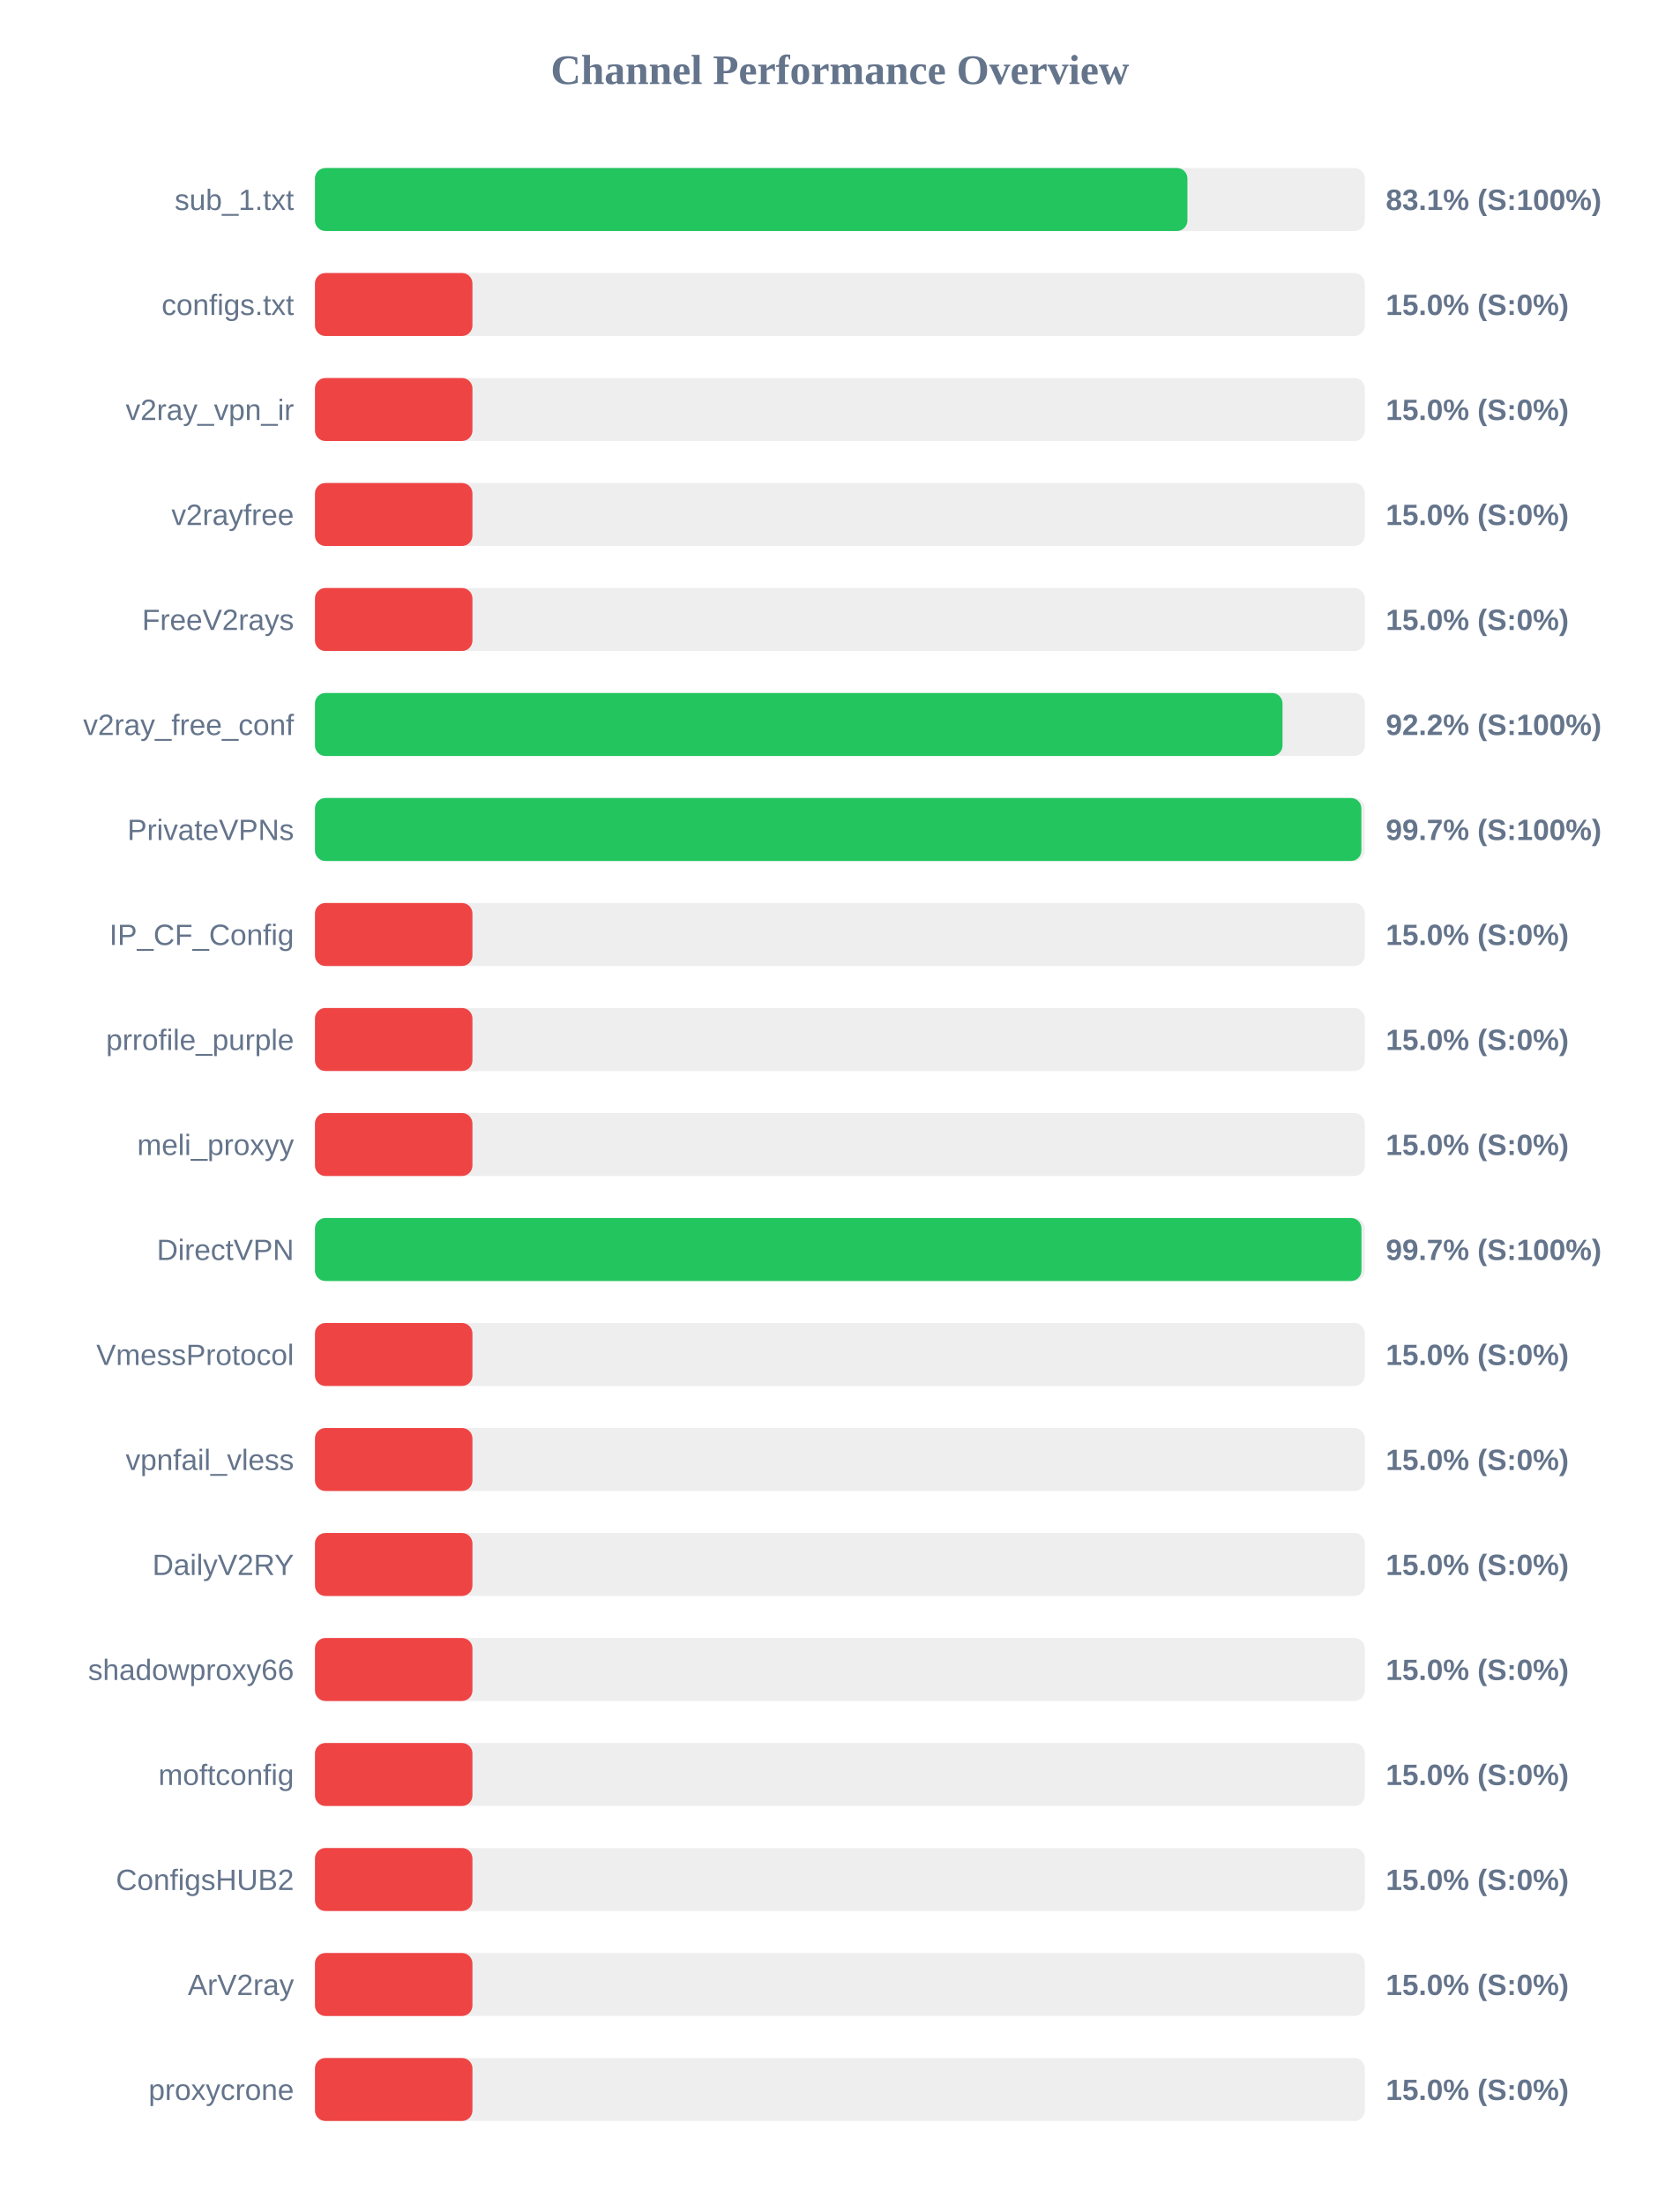
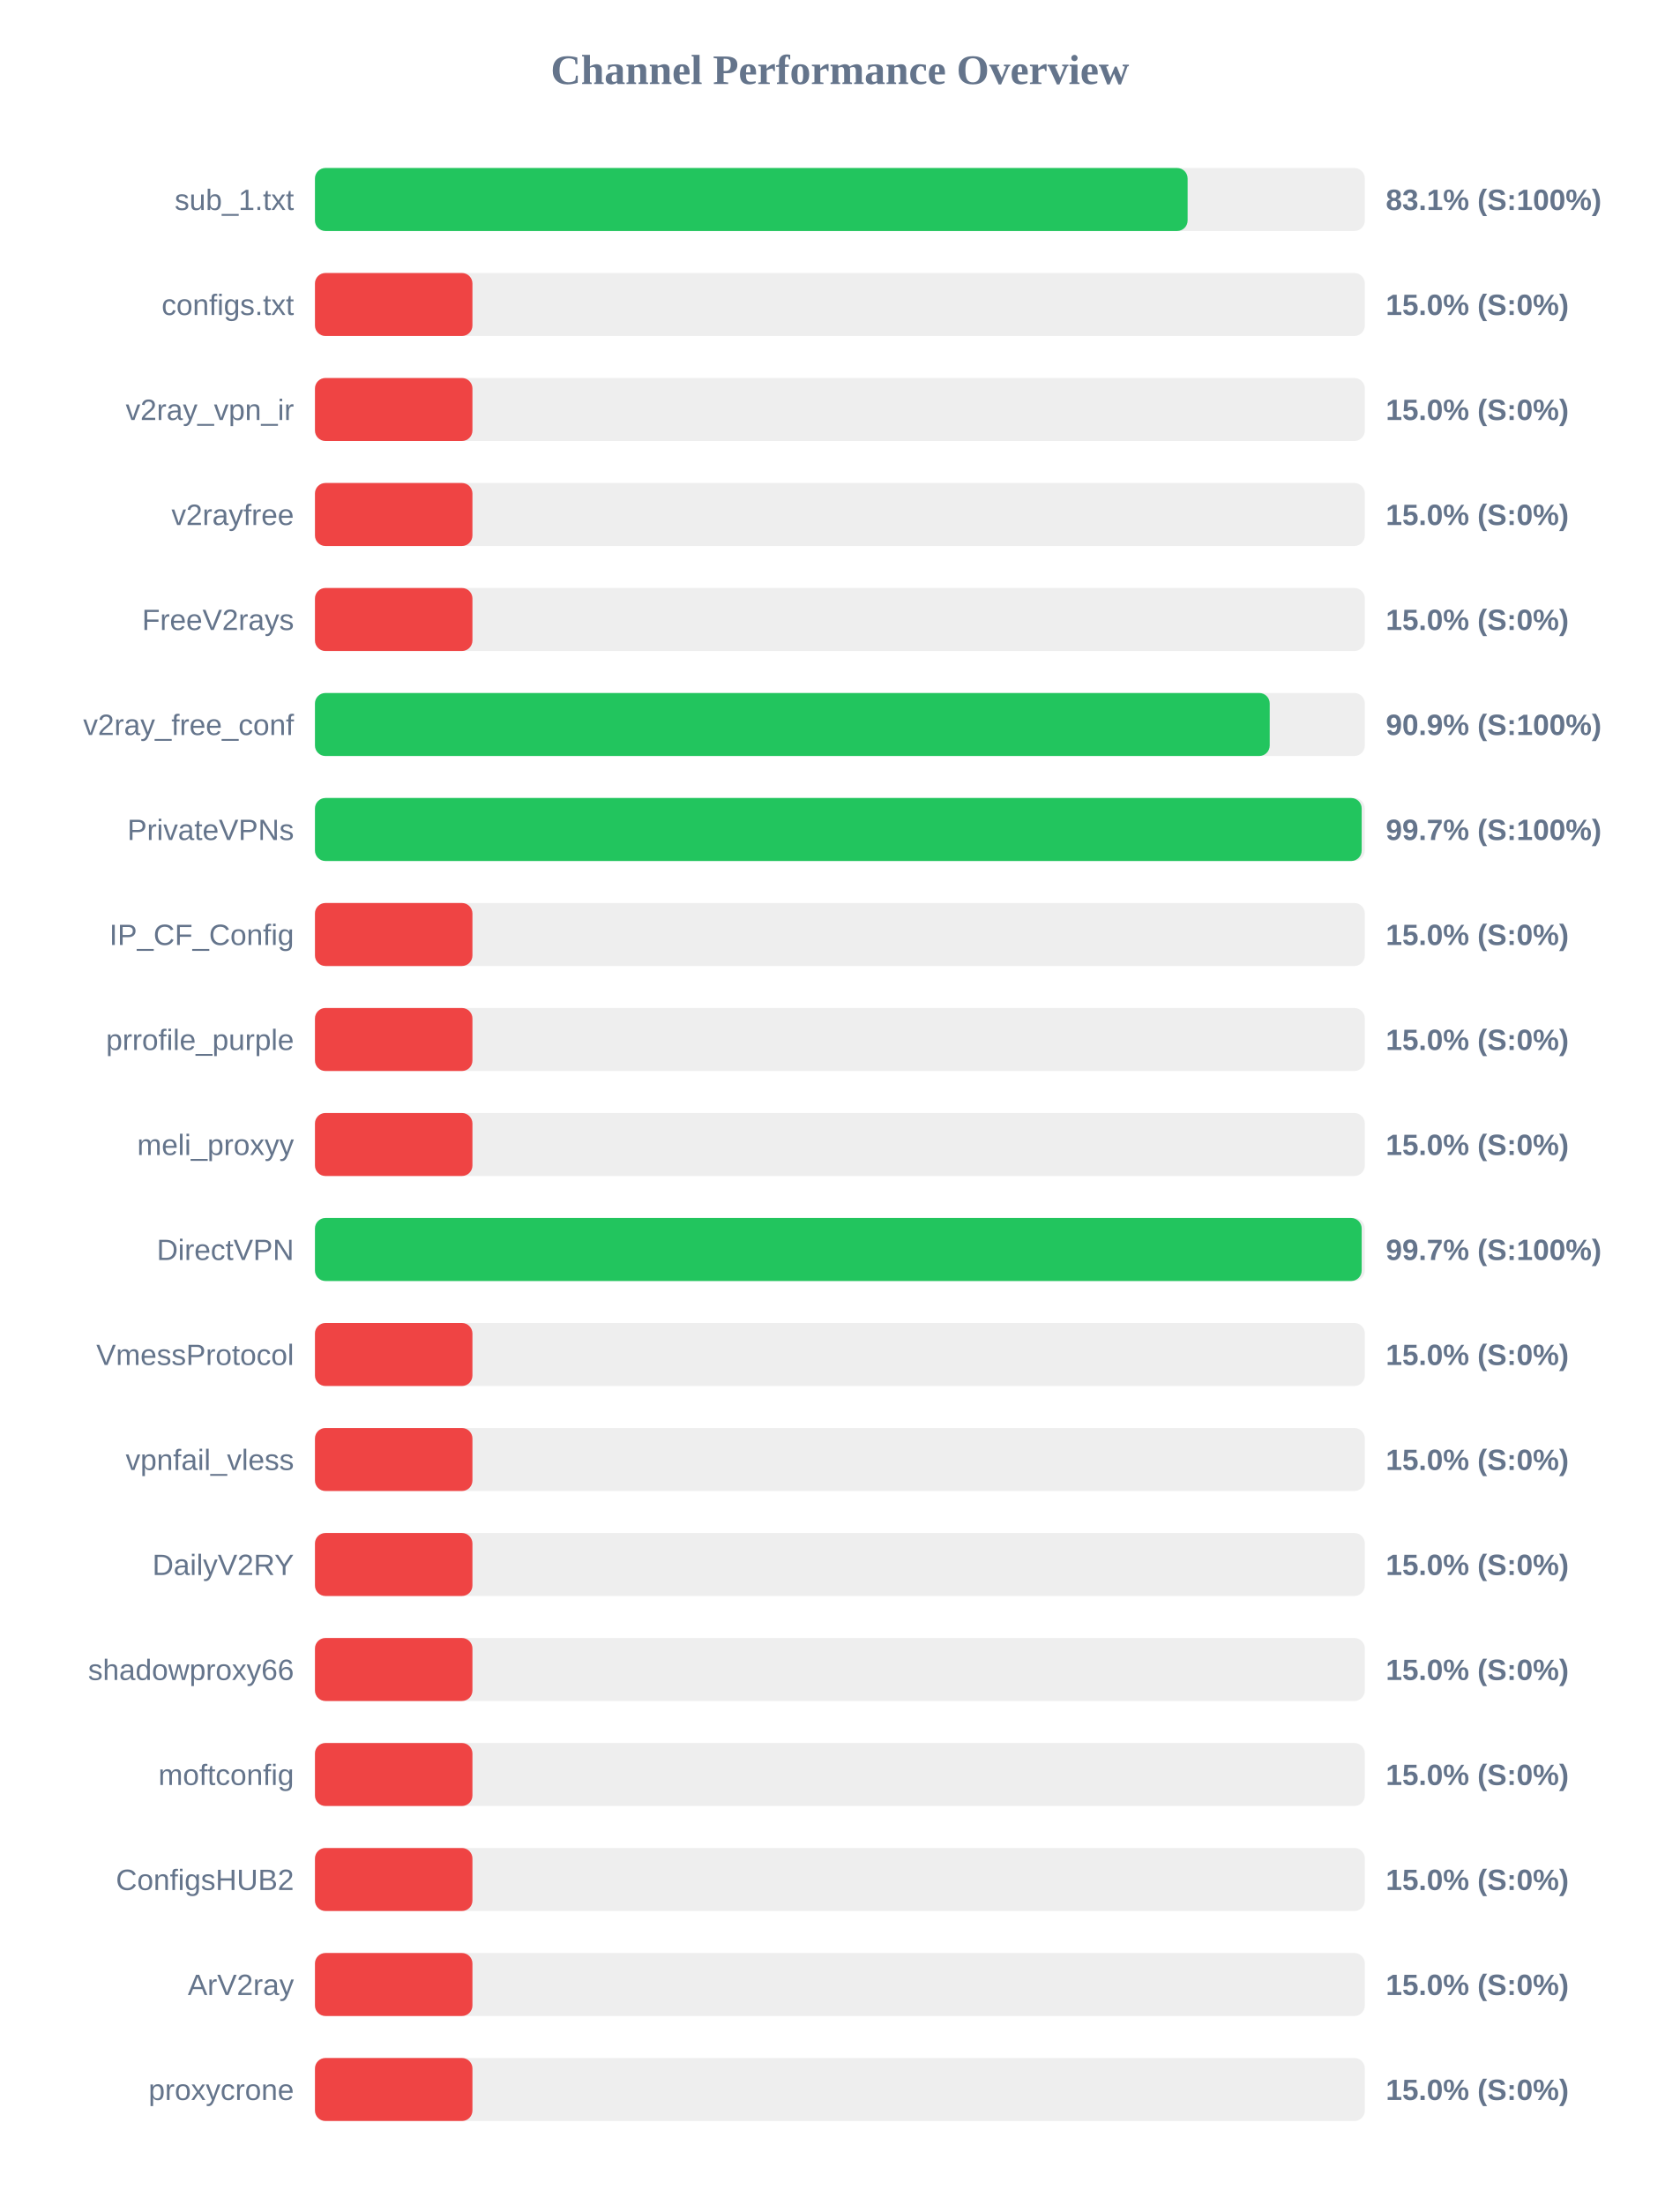
<svg xmlns="http://www.w3.org/2000/svg" width="800" height="1050" version="1.1">
  <style>
        .row { font: 14px Arial; fill: #64748b; }
        .score { font: bold 14px Arial; fill: #64748b; }
    </style>
  <text x="400" y="40" text-anchor="middle" font-size="20px" font-weight="bold" fill="#64748b">Channel Performance Overview</text>
  <rect x="150" y="80" width="500" height="30" fill="#eee" rx="5" />
-   <rect x="150" y="80" width="415.5" height="30" fill="#22c55e" rx="5" />
+   <rect x="150" y="80" width="415.6" height="30" fill="#22c55e" rx="5" />
  <text x="140" y="100" text-anchor="end" class="row">sub_1.txt</text>
  <text x="660" y="100" text-anchor="start" class="score">83.1% (S:100%)</text>
  <rect x="150" y="130" width="500" height="30" fill="#eee" rx="5" />
  <rect x="150" y="130" width="75.0" height="30" fill="#ef4444" rx="5" />
  <text x="140" y="150" text-anchor="end" class="row">configs.txt</text>
  <text x="660" y="150" text-anchor="start" class="score">15.0% (S:0%)</text>
  <rect x="150" y="180" width="500" height="30" fill="#eee" rx="5" />
  <rect x="150" y="180" width="75.0" height="30" fill="#ef4444" rx="5" />
  <text x="140" y="200" text-anchor="end" class="row">v2ray_vpn_ir</text>
  <text x="660" y="200" text-anchor="start" class="score">15.0% (S:0%)</text>
  <rect x="150" y="230" width="500" height="30" fill="#eee" rx="5" />
  <rect x="150" y="230" width="75.0" height="30" fill="#ef4444" rx="5" />
  <text x="140" y="250" text-anchor="end" class="row">v2rayfree</text>
  <text x="660" y="250" text-anchor="start" class="score">15.0% (S:0%)</text>
  <rect x="150" y="280" width="500" height="30" fill="#eee" rx="5" />
  <rect x="150" y="280" width="75.0" height="30" fill="#ef4444" rx="5" />
  <text x="140" y="300" text-anchor="end" class="row">FreeV2rays</text>
  <text x="660" y="300" text-anchor="start" class="score">15.0% (S:0%)</text>
  <rect x="150" y="330" width="500" height="30" fill="#eee" rx="5" />
-   <rect x="150" y="330" width="460.8" height="30" fill="#22c55e" rx="5" />
+   <rect x="150" y="330" width="454.7" height="30" fill="#22c55e" rx="5" />
  <text x="140" y="350" text-anchor="end" class="row">v2ray_free_conf</text>
-   <text x="660" y="350" text-anchor="start" class="score">92.2% (S:100%)</text>
+   <text x="660" y="350" text-anchor="start" class="score">90.9% (S:100%)</text>
  <rect x="150" y="380" width="500" height="30" fill="#eee" rx="5" />
-   <rect x="150" y="380" width="498.35" height="30" fill="#22c55e" rx="5" />
+   <rect x="150" y="380" width="498.5" height="30" fill="#22c55e" rx="5" />
  <text x="140" y="400" text-anchor="end" class="row">PrivateVPNs</text>
  <text x="660" y="400" text-anchor="start" class="score">99.7% (S:100%)</text>
  <rect x="150" y="430" width="500" height="30" fill="#eee" rx="5" />
  <rect x="150" y="430" width="75.0" height="30" fill="#ef4444" rx="5" />
  <text x="140" y="450" text-anchor="end" class="row">IP_CF_Config</text>
  <text x="660" y="450" text-anchor="start" class="score">15.0% (S:0%)</text>
  <rect x="150" y="480" width="500" height="30" fill="#eee" rx="5" />
  <rect x="150" y="480" width="75.0" height="30" fill="#ef4444" rx="5" />
  <text x="140" y="500" text-anchor="end" class="row">prrofile_purple</text>
  <text x="660" y="500" text-anchor="start" class="score">15.0% (S:0%)</text>
  <rect x="150" y="530" width="500" height="30" fill="#eee" rx="5" />
  <rect x="150" y="530" width="75.0" height="30" fill="#ef4444" rx="5" />
  <text x="140" y="550" text-anchor="end" class="row">meli_proxyy</text>
  <text x="660" y="550" text-anchor="start" class="score">15.0% (S:0%)</text>
  <rect x="150" y="580" width="500" height="30" fill="#eee" rx="5" />
-   <rect x="150" y="580" width="498.4" height="30" fill="#22c55e" rx="5" />
+   <rect x="150" y="580" width="498.5" height="30" fill="#22c55e" rx="5" />
  <text x="140" y="600" text-anchor="end" class="row">DirectVPN</text>
  <text x="660" y="600" text-anchor="start" class="score">99.7% (S:100%)</text>
  <rect x="150" y="630" width="500" height="30" fill="#eee" rx="5" />
  <rect x="150" y="630" width="75.0" height="30" fill="#ef4444" rx="5" />
  <text x="140" y="650" text-anchor="end" class="row">VmessProtocol</text>
  <text x="660" y="650" text-anchor="start" class="score">15.0% (S:0%)</text>
  <rect x="150" y="680" width="500" height="30" fill="#eee" rx="5" />
  <rect x="150" y="680" width="75.0" height="30" fill="#ef4444" rx="5" />
  <text x="140" y="700" text-anchor="end" class="row">vpnfail_vless</text>
  <text x="660" y="700" text-anchor="start" class="score">15.0% (S:0%)</text>
  <rect x="150" y="730" width="500" height="30" fill="#eee" rx="5" />
  <rect x="150" y="730" width="75.0" height="30" fill="#ef4444" rx="5" />
  <text x="140" y="750" text-anchor="end" class="row">DailyV2RY</text>
  <text x="660" y="750" text-anchor="start" class="score">15.0% (S:0%)</text>
  <rect x="150" y="780" width="500" height="30" fill="#eee" rx="5" />
  <rect x="150" y="780" width="75.0" height="30" fill="#ef4444" rx="5" />
  <text x="140" y="800" text-anchor="end" class="row">shadowproxy66</text>
  <text x="660" y="800" text-anchor="start" class="score">15.0% (S:0%)</text>
  <rect x="150" y="830" width="500" height="30" fill="#eee" rx="5" />
  <rect x="150" y="830" width="75.0" height="30" fill="#ef4444" rx="5" />
  <text x="140" y="850" text-anchor="end" class="row">moftconfig</text>
  <text x="660" y="850" text-anchor="start" class="score">15.0% (S:0%)</text>
  <rect x="150" y="880" width="500" height="30" fill="#eee" rx="5" />
  <rect x="150" y="880" width="75.0" height="30" fill="#ef4444" rx="5" />
  <text x="140" y="900" text-anchor="end" class="row">ConfigsHUB2</text>
  <text x="660" y="900" text-anchor="start" class="score">15.0% (S:0%)</text>
  <rect x="150" y="930" width="500" height="30" fill="#eee" rx="5" />
  <rect x="150" y="930" width="75.0" height="30" fill="#ef4444" rx="5" />
  <text x="140" y="950" text-anchor="end" class="row">ArV2ray</text>
  <text x="660" y="950" text-anchor="start" class="score">15.0% (S:0%)</text>
  <rect x="150" y="980" width="500" height="30" fill="#eee" rx="5" />
  <rect x="150" y="980" width="75.0" height="30" fill="#ef4444" rx="5" />
  <text x="140" y="1000" text-anchor="end" class="row">proxycrone</text>
  <text x="660" y="1000" text-anchor="start" class="score">15.0% (S:0%)</text>
</svg>
